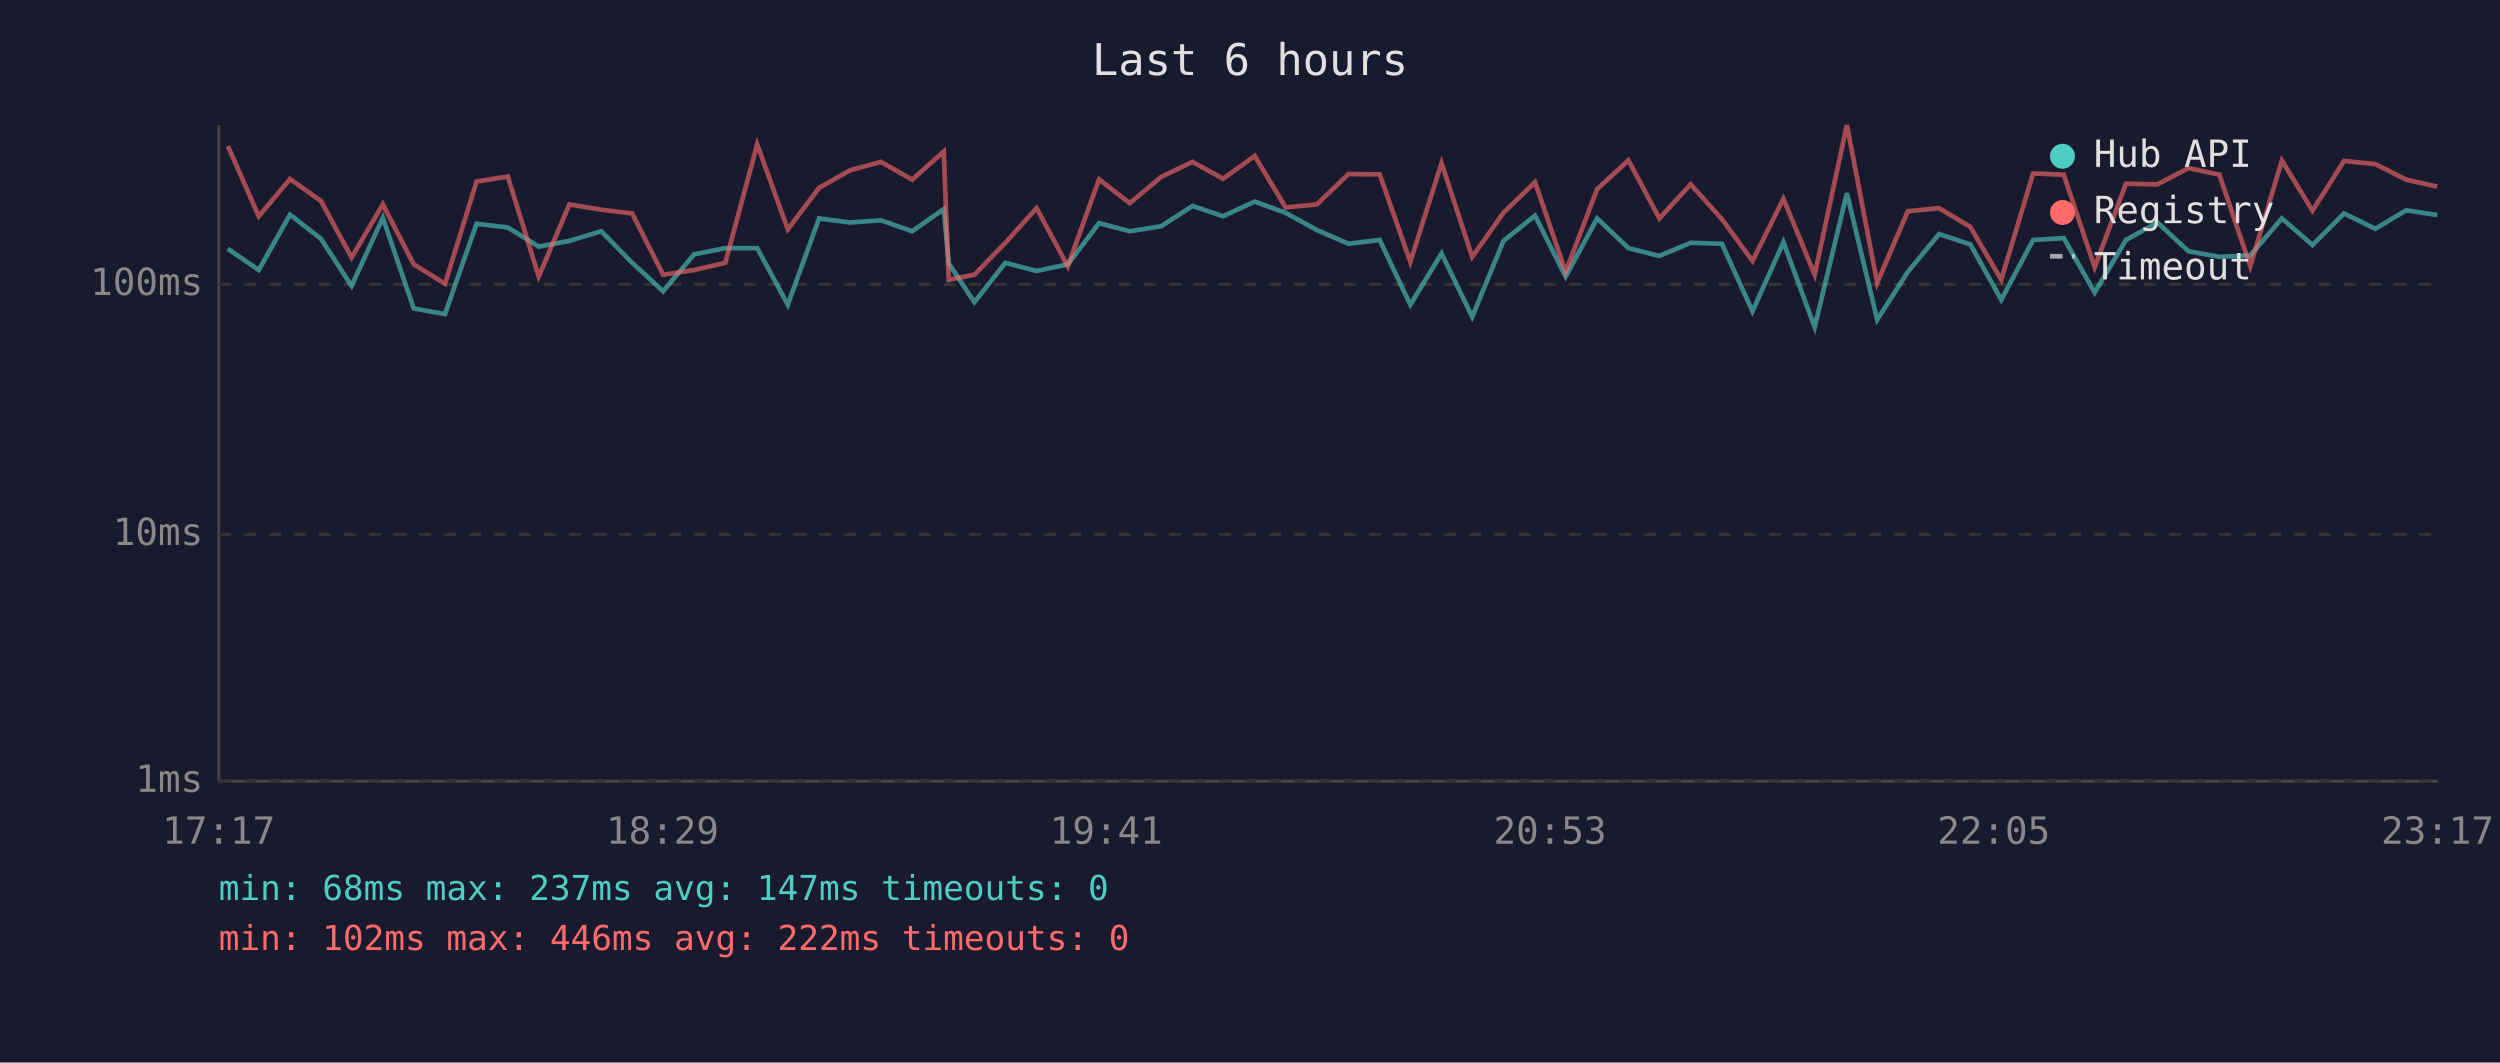
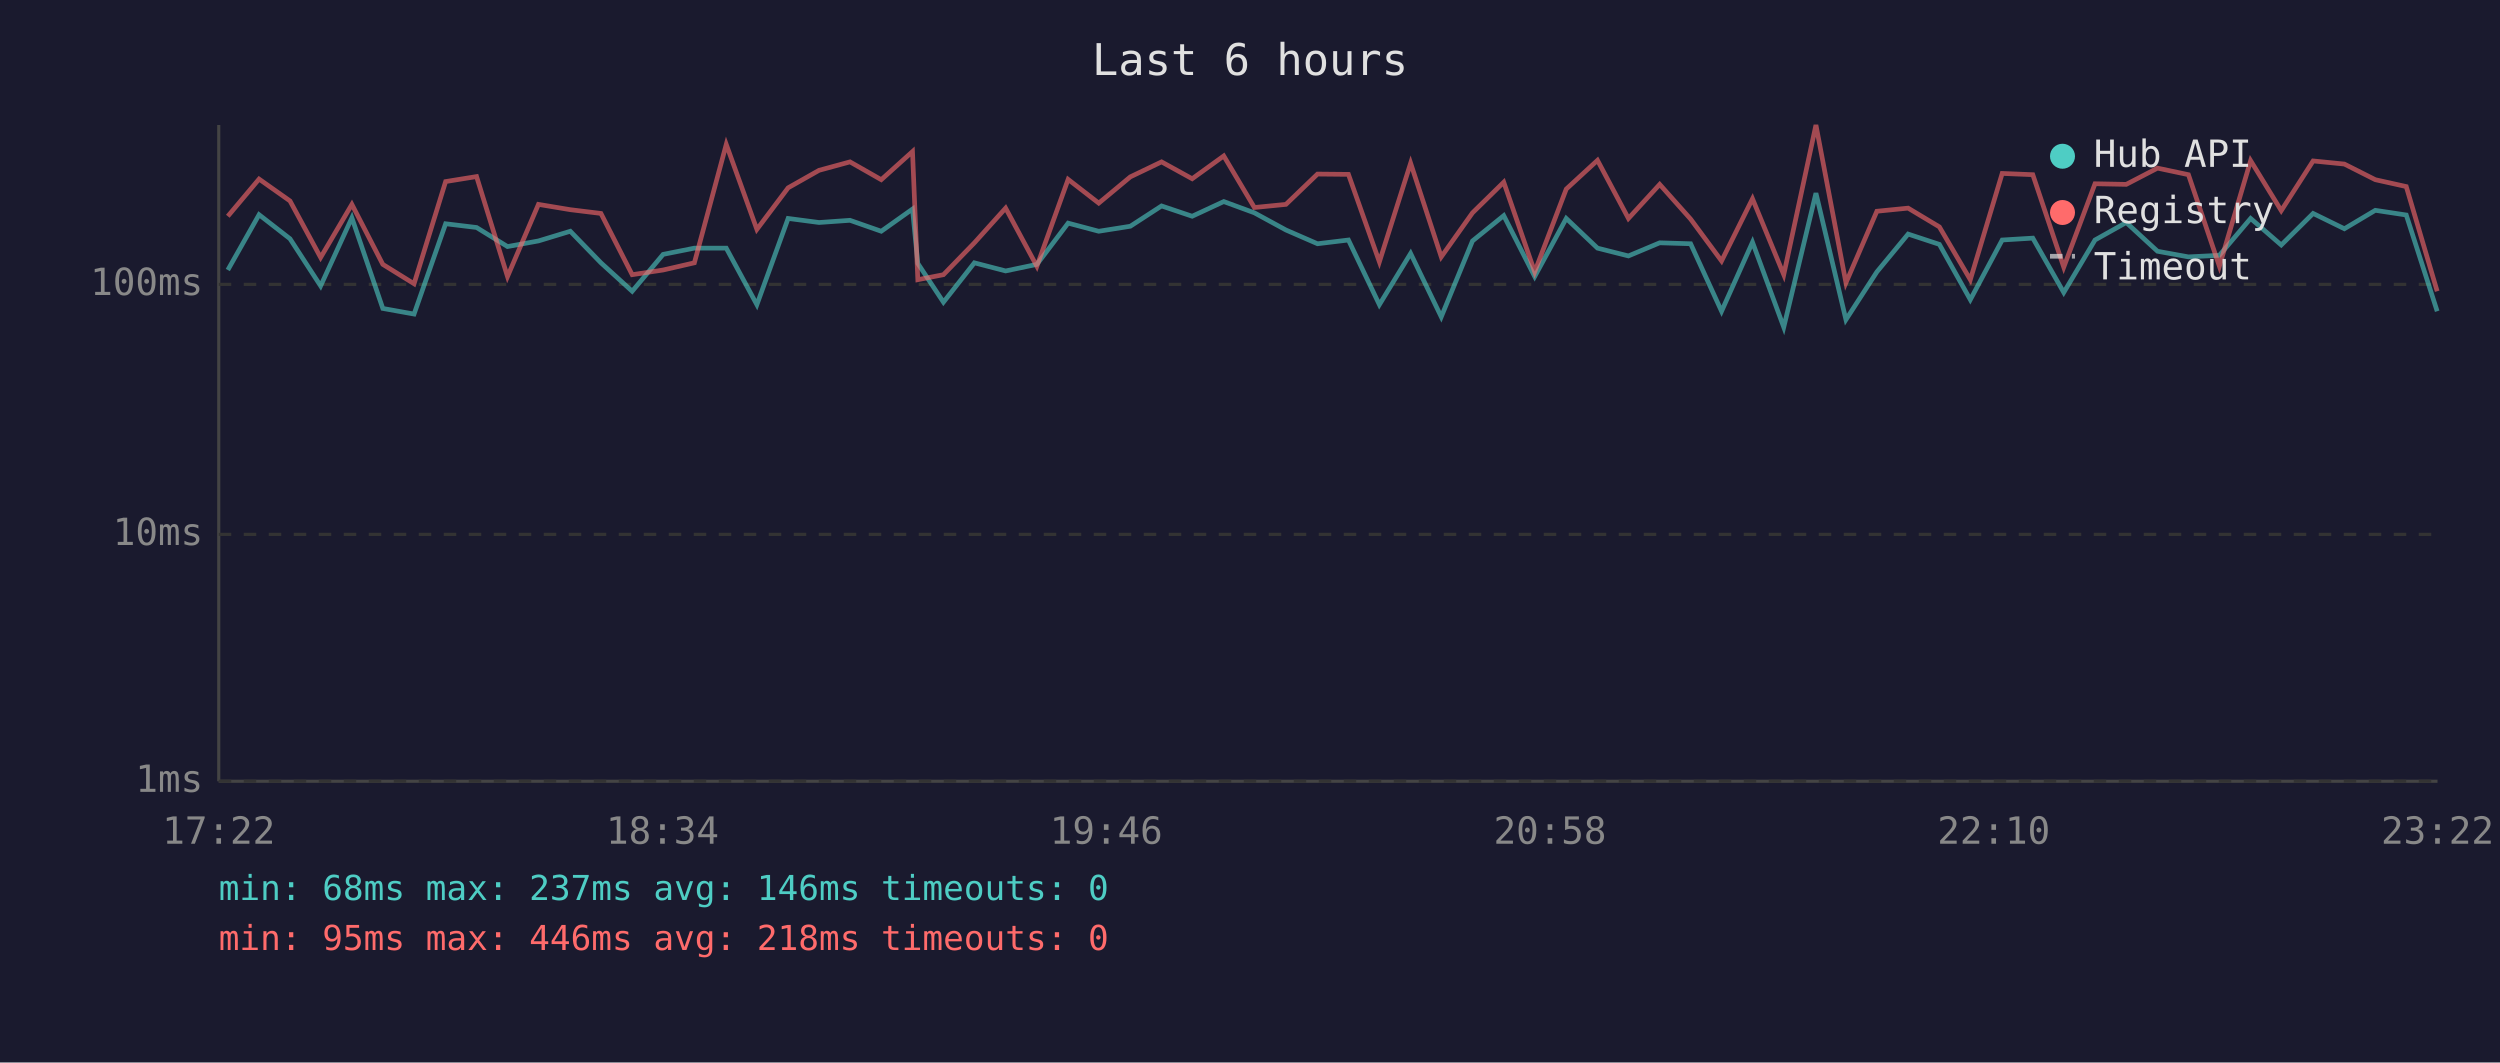
<svg xmlns="http://www.w3.org/2000/svg" viewBox="0 0 800 340" font-family="monospace" font-size="12">
  <rect width="800" height="340" fill="#1a1a2e" />
  <text x="400" y="24" fill="#e0e0e0" font-size="14" text-anchor="middle">Last 6 hours</text>
  <line x1="70" y1="40" x2="70" y2="250" stroke="#444" stroke-width="1" />
  <line x1="70" y1="250" x2="780" y2="250" stroke="#444" stroke-width="1" />
  <line x1="70" y1="250" x2="780" y2="250" stroke="#333" stroke-width="1" stroke-dasharray="4" />
  <text x="65" y="250" fill="#888" text-anchor="end" dominant-baseline="middle">1ms</text>
  <line x1="70" y1="171" x2="780" y2="171" stroke="#333" stroke-width="1" stroke-dasharray="4" />
  <text x="65" y="171" fill="#888" text-anchor="end" dominant-baseline="middle">10ms</text>
  <line x1="70" y1="91" x2="780" y2="91" stroke="#333" stroke-width="1" stroke-dasharray="4" />
  <text x="65" y="91" fill="#888" text-anchor="end" dominant-baseline="middle">100ms</text>
-   <text x="70" y="270" fill="#888" text-anchor="middle">17:17</text>
-   <text x="212" y="270" fill="#888" text-anchor="middle">18:29</text>
-   <text x="354" y="270" fill="#888" text-anchor="middle">19:41</text>
-   <text x="496" y="270" fill="#888" text-anchor="middle">20:53</text>
-   <text x="638" y="270" fill="#888" text-anchor="middle">22:05</text>
-   <text x="780" y="270" fill="#888" text-anchor="middle">23:17</text>
-   <polyline points="72.9,79.6 82.8,86.4 92.8,68.7 102.7,76.4 112.5,91.5 122.5,69.7 132.4,98.7 142.4,100.5 152.5,71.6 162.5,72.8 172.4,78.9 182.2,77.1 192.4,74.0 202.3,84.1 212.2,93.2 222.1,81.4 232.1,79.4 242.3,79.4 252.1,97.5 262.1,69.9 272.0,71.2 281.9,70.5 291.9,74.0 302.0,66.9 303.6,84.3 311.8,96.7 321.7,84.1 331.7,86.7 341.7,84.6 351.7,71.4 361.5,74.0 371.6,72.4 381.6,65.9 391.4,69.2 401.5,64.5 411.4,68.1 421.4,73.6 431.5,78.0 441.5,76.8 451.3,97.5 461.3,81.1 471.1,101.4 481.1,77.1 491.2,69.0 501.0,88.5 511.1,69.9 521.1,79.4 531.0,81.9 541.0,77.7 551.0,78.0 560.8,99.6 570.7,77.5 580.7,104.7 591.0,61.8 600.7,102.3 610.5,87.0 620.5,74.9 630.5,78.2 640.4,95.9 650.6,76.8 660.4,76.2 670.3,93.6 680.3,76.8 690.4,71.2 700.3,80.4 710.2,82.2 720.1,81.7 730.2,69.9 740.0,78.4 750.1,68.3 760.1,73.2 770.0,67.3 779.9,68.8" fill="none" stroke="#4ecdc4" stroke-width="1.5" opacity="0.6" />
-   <polyline points="72.9,46.7 82.8,69.2 92.8,57.3 102.7,64.3 112.5,82.4 122.5,65.4 132.4,84.6 142.4,90.8 152.5,58.1 162.5,56.5 172.4,88.5 182.2,65.4 192.4,67.1 202.3,68.3 212.2,87.9 222.1,86.4 232.1,84.1 242.3,46.2 252.1,73.4 262.1,60.1 272.0,54.5 281.9,51.8 291.9,57.5 302.0,48.5 303.6,89.5 311.8,87.9 321.7,77.7 331.7,66.6 341.7,85.2 351.7,57.4 361.5,65.0 371.6,56.6 381.6,51.8 391.4,57.2 401.5,49.9 411.4,66.4 421.4,65.4 431.5,55.7 441.5,55.8 451.3,83.8 461.3,52.2 471.1,82.2 481.1,68.1 491.2,58.3 501.0,87.0 511.1,60.5 521.1,51.3 531.0,69.9 541.0,59.0 551.0,70.1 560.8,83.5 570.7,63.6 580.7,87.9 591.0,40.0 600.7,90.5 610.5,67.6 620.5,66.6 630.5,72.6 640.4,89.5 650.6,55.5 660.4,55.9 670.3,85.5 680.3,58.8 690.4,59.0 700.3,53.8 710.2,55.9 720.1,85.2 730.2,51.4 740.0,67.4 750.1,51.5 760.1,52.5 770.0,57.5 779.9,59.7" fill="none" stroke="#ff6b6b" stroke-width="1.5" opacity="0.6" />
+   <text x="70" y="270" fill="#888" text-anchor="middle">17:22</text>
+   <text x="212" y="270" fill="#888" text-anchor="middle">18:34</text>
+   <text x="354" y="270" fill="#888" text-anchor="middle">19:46</text>
+   <text x="496" y="270" fill="#888" text-anchor="middle">20:58</text>
+   <text x="638" y="270" fill="#888" text-anchor="middle">22:10</text>
+   <text x="780" y="270" fill="#888" text-anchor="middle">23:22</text>
+   <polyline points="72.9,86.4 82.9,68.7 92.8,76.4 102.6,91.5 112.6,69.7 122.5,98.7 132.5,100.5 142.6,71.6 152.5,72.8 162.4,78.9 172.3,77.1 182.5,74.0 192.3,84.1 202.3,93.2 212.2,81.4 222.2,79.4 232.4,79.4 242.2,97.5 252.2,69.9 262.1,71.2 272.0,70.5 282.0,74.0 292.0,66.9 293.7,84.3 301.9,96.7 311.8,84.1 321.8,86.7 331.8,84.6 341.8,71.4 351.6,74.0 361.7,72.4 371.7,65.9 381.5,69.2 391.6,64.5 401.4,68.1 411.5,73.6 421.6,78.0 431.5,76.8 441.4,97.5 451.4,81.1 461.2,101.4 471.2,77.1 481.2,69.0 491.1,88.5 501.2,69.9 511.2,79.4 521.1,81.9 531.1,77.7 541.0,78.0 550.9,99.6 560.8,77.5 570.8,104.7 581.1,61.8 590.7,102.3 600.6,87.0 610.6,74.9 620.6,78.2 630.5,95.9 640.7,76.8 650.5,76.2 660.4,93.6 670.4,76.8 680.4,71.2 690.4,80.4 700.3,82.2 710.2,81.7 720.2,69.9 730.0,78.4 740.2,68.3 750.2,73.2 760.1,67.3 770.0,68.8 779.9,99.6" fill="none" stroke="#4ecdc4" stroke-width="1.5" opacity="0.6" />
+   <polyline points="72.9,69.2 82.9,57.3 92.8,64.3 102.6,82.4 112.6,65.4 122.5,84.6 132.5,90.8 142.6,58.1 152.5,56.5 162.4,88.5 172.3,65.4 182.5,67.1 192.3,68.3 202.3,87.9 212.2,86.4 222.2,84.1 232.4,46.2 242.2,73.4 252.2,60.1 262.1,54.5 272.0,51.8 282.0,57.5 292.0,48.5 293.7,89.5 301.9,87.9 311.8,77.7 321.8,66.6 331.8,85.2 341.8,57.4 351.6,65.0 361.7,56.6 371.7,51.8 381.5,57.2 391.6,49.9 401.4,66.4 411.5,65.4 421.6,55.7 431.5,55.8 441.4,83.8 451.4,52.2 461.2,82.2 471.2,68.1 481.2,58.3 491.1,87.0 501.2,60.5 511.2,51.3 521.1,69.9 531.1,59.0 541.0,70.1 550.9,83.5 560.8,63.6 570.8,87.9 581.1,40.0 590.7,90.5 600.6,67.6 610.6,66.6 620.6,72.6 630.5,89.5 640.7,55.5 650.5,55.9 660.4,85.5 670.4,58.8 680.4,59.0 690.4,53.8 700.3,55.9 710.2,85.2 720.2,51.4 730.0,67.4 740.2,51.5 750.2,52.5 760.1,57.5 770.0,59.7 779.9,93.2" fill="none" stroke="#ff6b6b" stroke-width="1.5" opacity="0.6" />
  <circle cx="660" cy="50" r="4" fill="#4ecdc4" />
  <text x="670" y="50" fill="#e0e0e0" dominant-baseline="middle">Hub API</text>
  <circle cx="660" cy="68" r="4" fill="#ff6b6b" />
  <text x="670" y="68" fill="#e0e0e0" dominant-baseline="middle">Registry</text>
  <line x1="656" y1="82" x2="664" y2="82" stroke="#e0e0e0" stroke-width="1.5" stroke-dasharray="4,3" opacity="0.7" />
  <text x="670" y="86" fill="#e0e0e0" dominant-baseline="middle">Timeout</text>
-   <text x="70" y="288" fill="#4ecdc4" font-size="11">min: 68ms  max: 237ms  avg: 147ms  timeouts: 0</text>
-   <text x="70" y="304" fill="#ff6b6b" font-size="11">min: 102ms  max: 446ms  avg: 222ms  timeouts: 0</text>
+   <text x="70" y="288" fill="#4ecdc4" font-size="11">min: 68ms  max: 237ms  avg: 146ms  timeouts: 0</text>
+   <text x="70" y="304" fill="#ff6b6b" font-size="11">min: 95ms  max: 446ms  avg: 218ms  timeouts: 0</text>
</svg>
